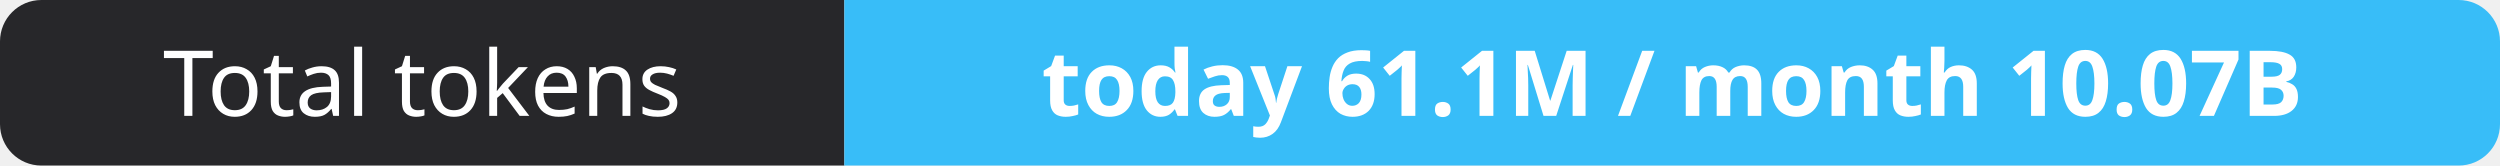
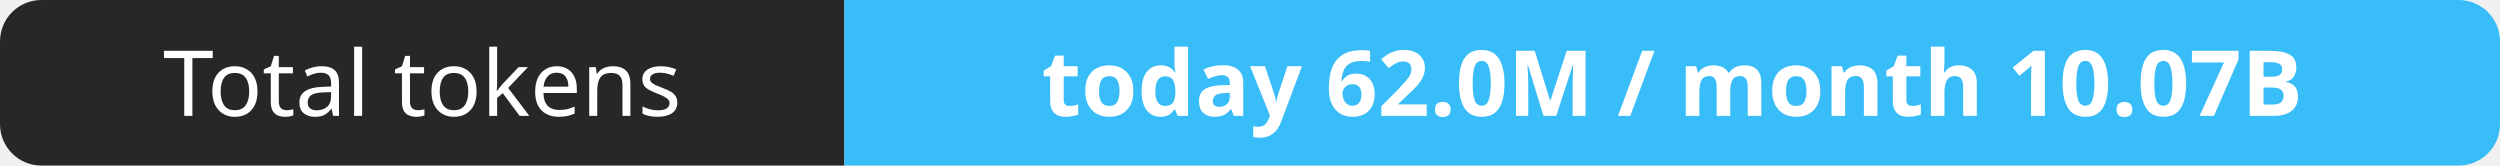
- <svg xmlns="http://www.w3.org/2000/svg" width="302" height="20" role="img" aria-label="Total tokens: today 61.1M / month 10.07B">
+ <svg xmlns="http://www.w3.org/2000/svg" width="302" height="20" role="img" aria-label="Total tokens: today 62.0M / month 10.07B">
  <clipPath id="r">
    <rect width="302" height="20" rx="5" fill="#fff" />
  </clipPath>
  <g clip-path="url(#r)">
    <rect width="102" height="20" fill="#27272a" />
    <rect x="102" width="200" height="20" fill="#38bdf8" />
  </g>
  <g fill="#fff" text-anchor="middle" font-family="Verdana,Geneva,sans-serif" font-size="11">
    <text x="51.0" y="14">Total tokens</text>
-     <text x="202.0" y="14" font-weight="700">today 61.1M / month 10.07B</text>
+     <text x="202.0" y="14" font-weight="700">today 62.0M / month 10.07B</text>
  </g>
</svg>
